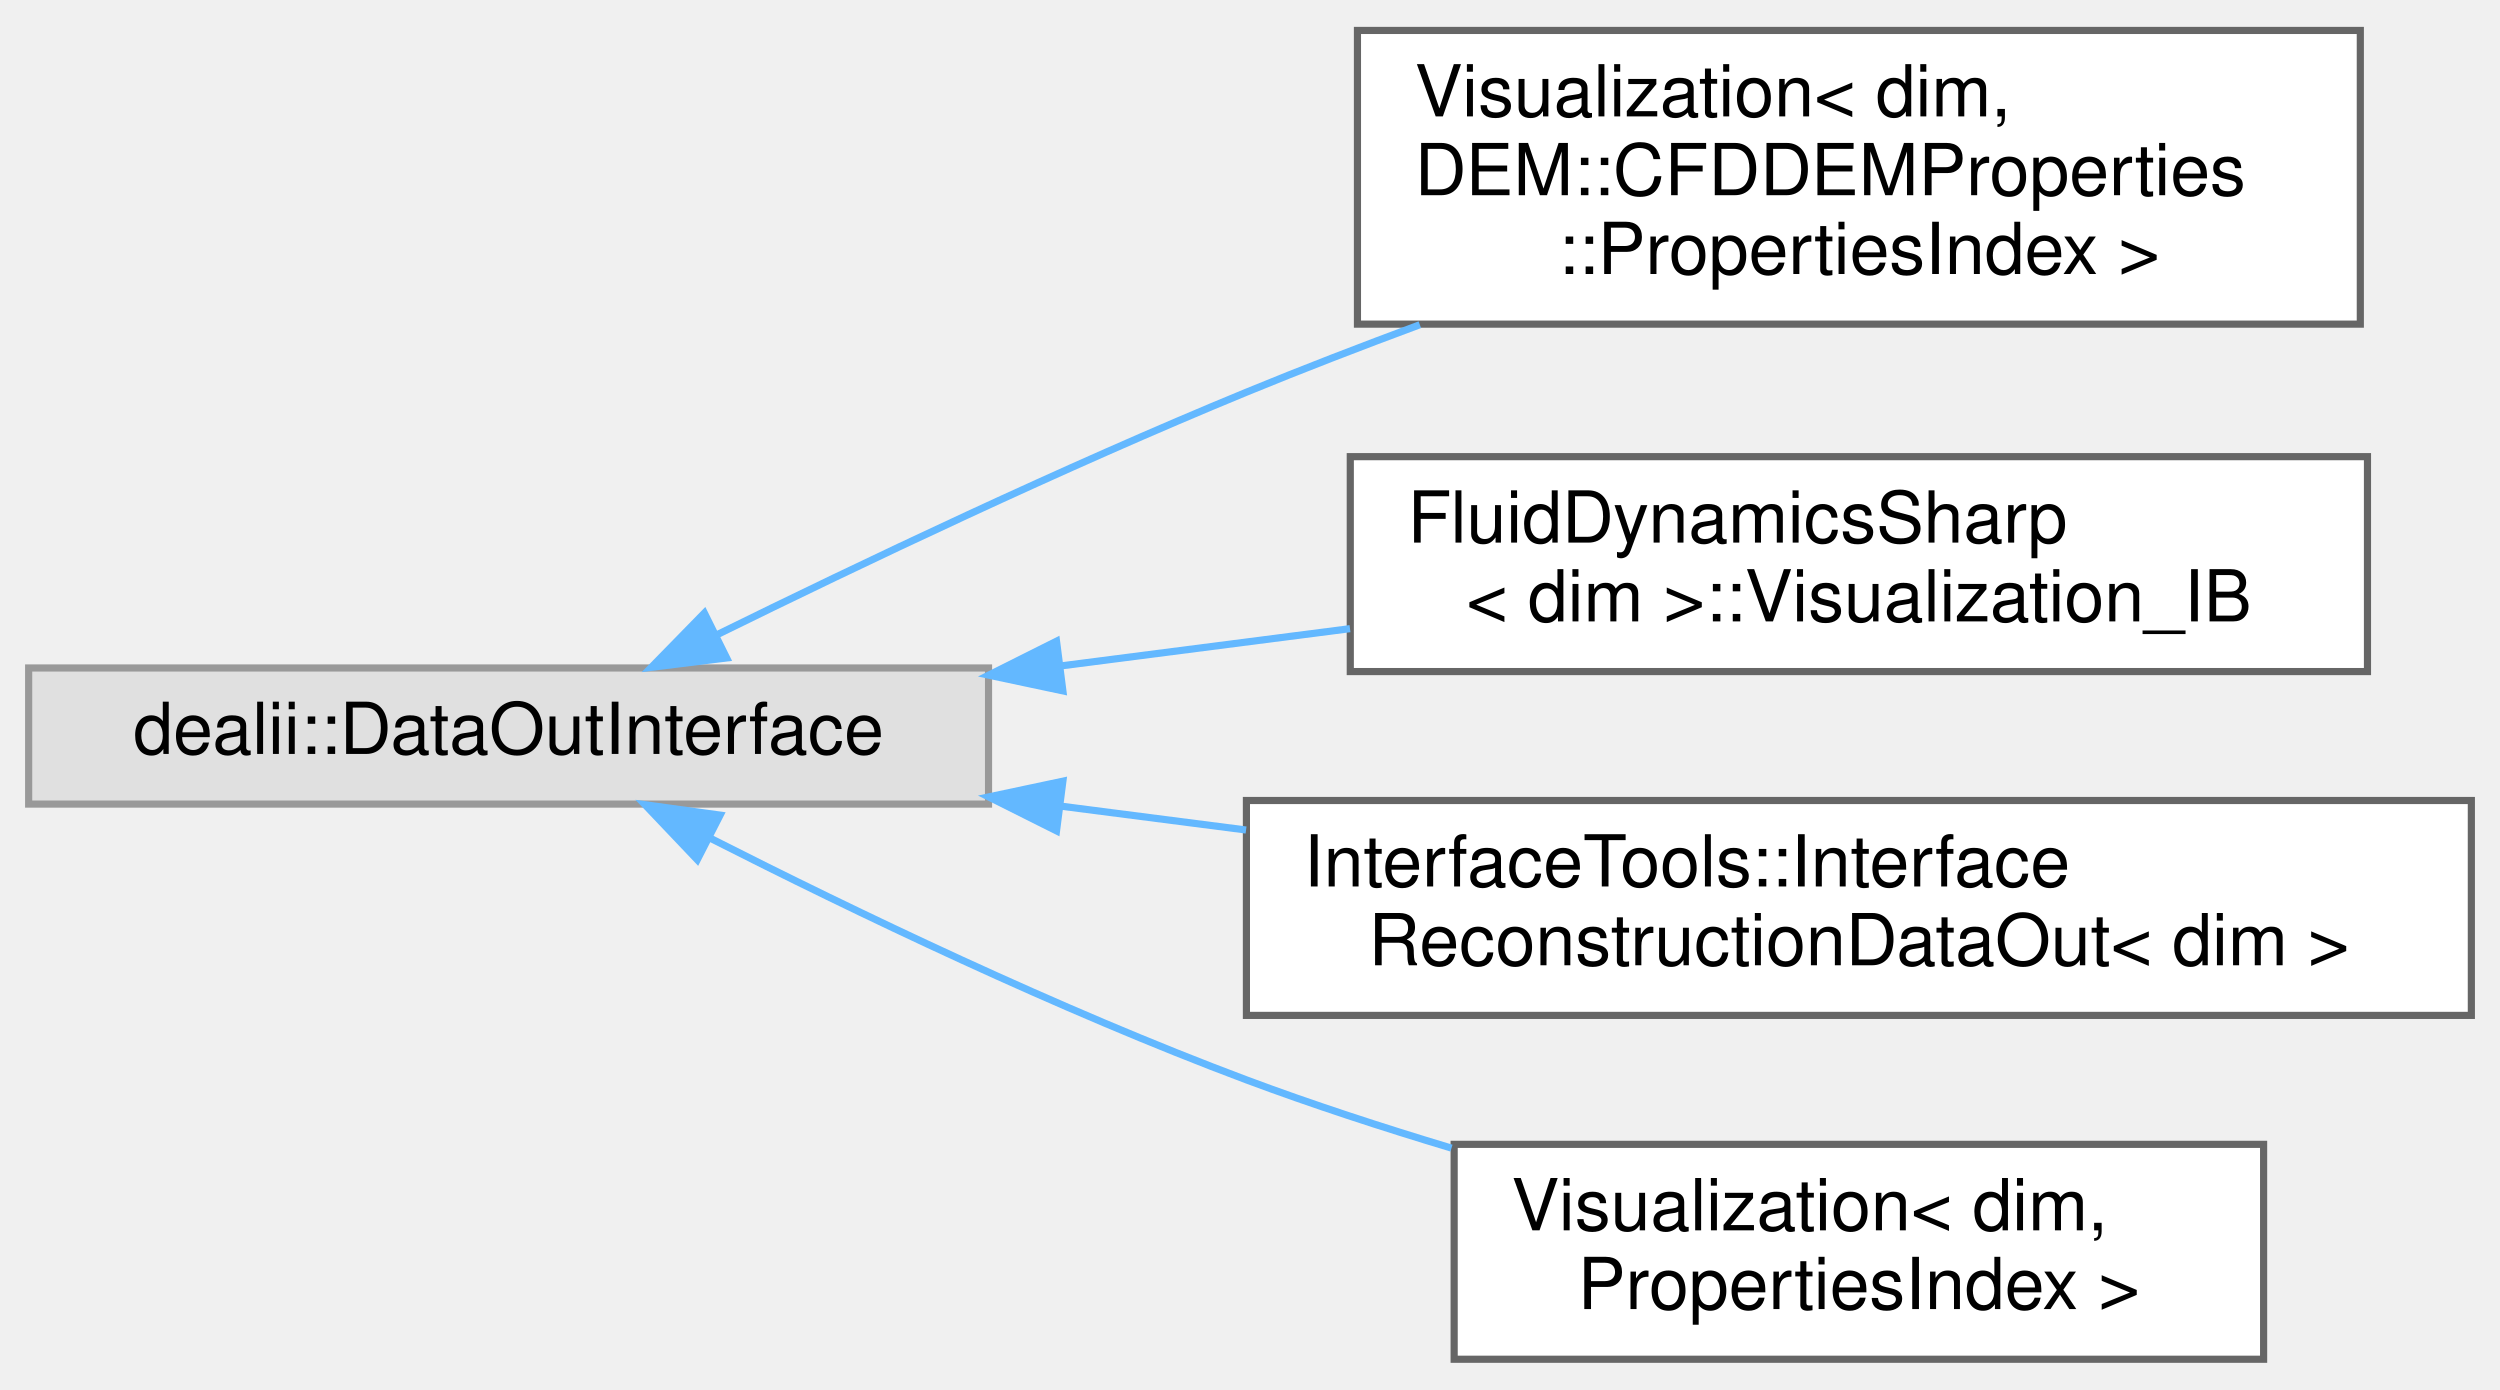
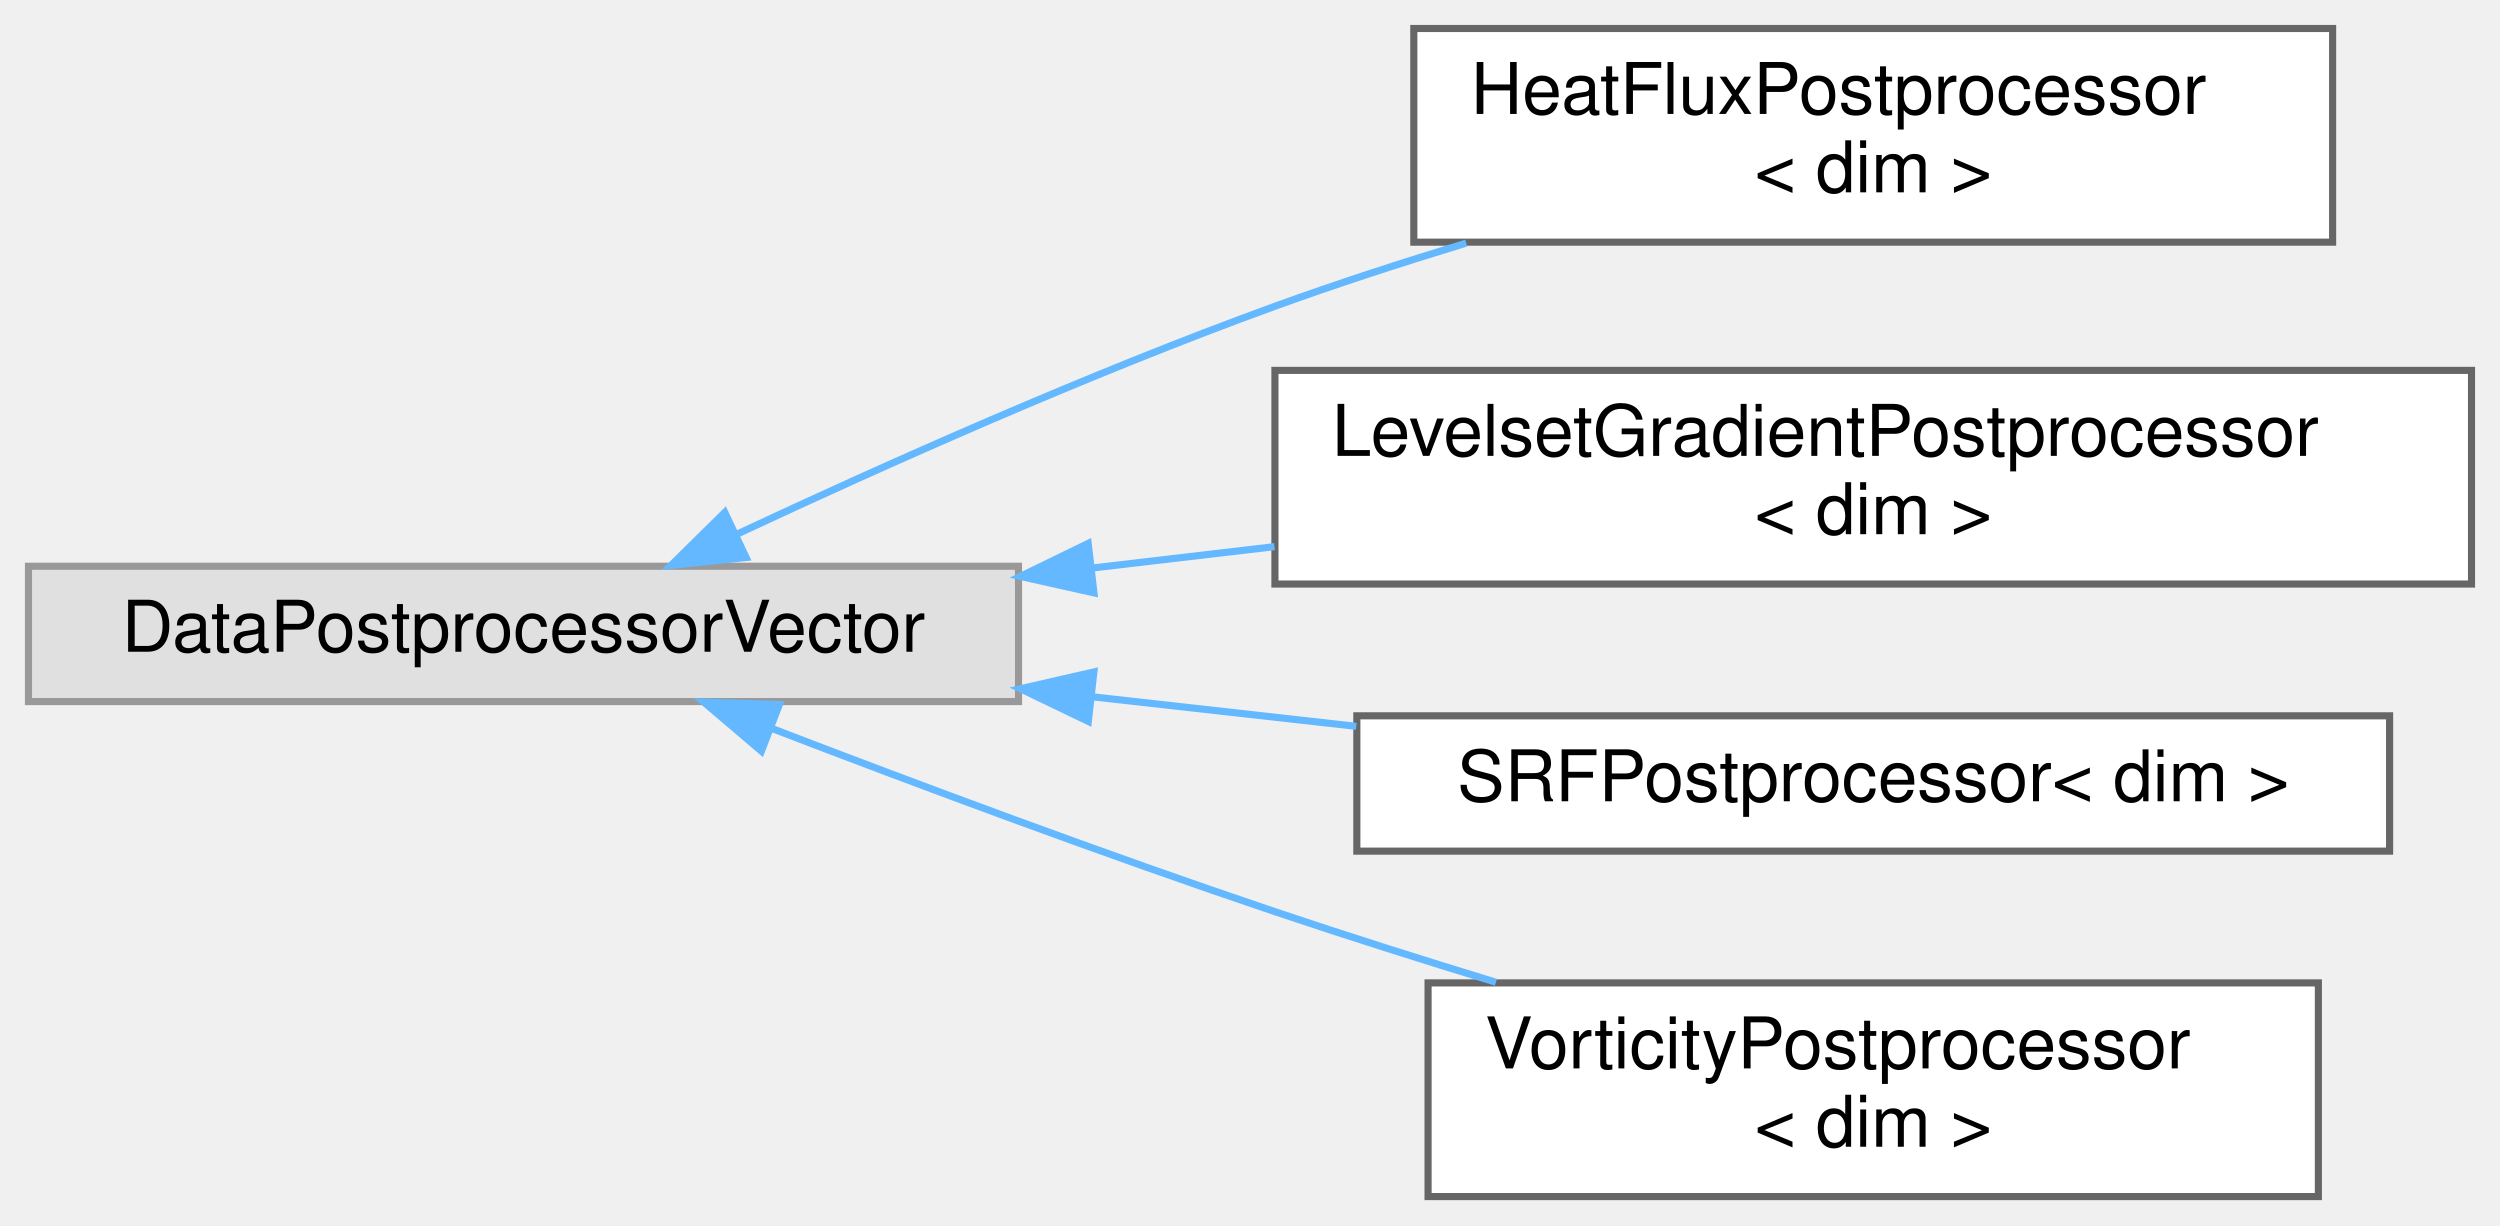
- <svg xmlns="http://www.w3.org/2000/svg" xmlns:xlink="http://www.w3.org/1999/xlink" width="349pt" height="194pt" viewBox="0.00 0.00 349.00 193.50">
-   <g id="graph0" class="graph" transform="scale(1 1) rotate(0) translate(4 189.5)">
+ <svg xmlns="http://www.w3.org/2000/svg" xmlns:xlink="http://www.w3.org/1999/xlink" width="351pt" height="172pt" viewBox="0.00 0.00 351.00 172.00">
+   <g id="graph0" class="graph" transform="scale(1 1) rotate(0) translate(4 168)">
    <g id="Node000000" class="node">
      <g id="a_Node000000">
        <a xlink:title=" ">
-           <polygon fill="#e0e0e0" stroke="#999999" points="134,-96.5 0,-96.5 0,-77.5 134,-77.5 134,-96.5" />
-           <text text-anchor="middle" x="67" y="-84.5" font-family="Helvetica,sans-Serif" font-size="10.00">dealii::DataOutInterface</text>
+           <polygon fill="#e0e0e0" stroke="#999999" points="139,-88.5 0,-88.5 0,-69.5 139,-69.5 139,-88.5" />
+           <text text-anchor="middle" x="69.5" y="-76.5" font-family="Helvetica,sans-Serif" font-size="10.00">DataPostprocessorVector</text>
        </a>
      </g>
    </g>
    <g id="Node000001" class="node">
      <g id="a_Node000001">
-         <a xlink:href="classVisualization.html" target="_top" xlink:title=" ">
-           <polygon fill="white" stroke="#666666" points="325.5,-185.5 185.5,-185.5 185.5,-144.5 325.5,-144.5 325.5,-185.5" />
-           <text text-anchor="start" x="193.5" y="-173.5" font-family="Helvetica,sans-Serif" font-size="10.00">Visualization&lt; dim,</text>
-           <text text-anchor="start" x="193.5" y="-162.5" font-family="Helvetica,sans-Serif" font-size="10.00"> DEM::CFDDEMProperties</text>
-           <text text-anchor="middle" x="255.5" y="-151.5" font-family="Helvetica,sans-Serif" font-size="10.00">::PropertiesIndex &gt;</text>
+         <a xlink:href="classHeatFluxPostprocessor.html" target="_top" xlink:title="Compute the local heat flux vector field within a domain.">
+           <polygon fill="white" stroke="#666666" points="323.5,-164 194.5,-164 194.5,-134 323.5,-134 323.5,-164" />
+           <text text-anchor="start" x="202.5" y="-152" font-family="Helvetica,sans-Serif" font-size="10.00">HeatFluxPostprocessor</text>
+           <text text-anchor="middle" x="259" y="-141" font-family="Helvetica,sans-Serif" font-size="10.00">&lt; dim &gt;</text>
        </a>
      </g>
    </g>
-     <g id="edge45_Node000000_Node000001" class="edge">
-       <g id="a_edge45_Node000000_Node000001">
+     <g id="edge42_Node000000_Node000001" class="edge">
+       <g id="a_edge42_Node000000_Node000001">
        <a xlink:title=" ">
-           <path fill="none" stroke="#63b8ff" d="M95.93,-101.06C116.25,-111.06 144.53,-124.52 170,-135 177.77,-138.2 186.03,-141.38 194.21,-144.42" />
-           <polygon fill="#63b8ff" stroke="#63b8ff" points="97.44,-97.9 86.92,-96.59 94.33,-104.17 97.44,-97.9" />
+           <path fill="none" stroke="#63b8ff" d="M99.42,-92.98C120.17,-102.69 148.94,-115.54 175,-125 183.6,-128.12 192.82,-131.12 201.86,-133.87" />
+           <polygon fill="#63b8ff" stroke="#63b8ff" points="100.75,-89.73 90.21,-88.62 97.76,-96.06 100.75,-89.73" />
        </a>
      </g>
    </g>
    <g id="Node000002" class="node">
      <g id="a_Node000002">
-         <a xlink:href="structFluidDynamicsSharp_1_1Visualization__IB.html" target="_top" xlink:title="Defines a struct with methods that allow the generation of a visualisation of the IB_particles....">
-           <polygon fill="white" stroke="#666666" points="326.5,-126 184.5,-126 184.5,-96 326.5,-96 326.5,-126" />
-           <text text-anchor="start" x="192.5" y="-114" font-family="Helvetica,sans-Serif" font-size="10.00">FluidDynamicsSharp</text>
-           <text text-anchor="middle" x="255.5" y="-103" font-family="Helvetica,sans-Serif" font-size="10.00">&lt; dim &gt;::Visualization_IB</text>
+         <a xlink:href="classLevelsetGradientPostprocessor.html" target="_top" xlink:title="Compute a level set gradient vector field for a given shape within a domain.">
+           <polygon fill="white" stroke="#666666" points="343,-116 175,-116 175,-86 343,-86 343,-116" />
+           <text text-anchor="start" x="183" y="-104" font-family="Helvetica,sans-Serif" font-size="10.00">LevelsetGradientPostprocessor</text>
+           <text text-anchor="middle" x="259" y="-93" font-family="Helvetica,sans-Serif" font-size="10.00">&lt; dim &gt;</text>
        </a>
      </g>
    </g>
-     <g id="edge46_Node000000_Node000002" class="edge">
-       <g id="a_edge46_Node000000_Node000002">
+     <g id="edge43_Node000000_Node000002" class="edge">
+       <g id="a_edge43_Node000000_Node000002">
        <a xlink:title=" ">
-           <path fill="none" stroke="#63b8ff" d="M144.11,-96.79C157.46,-98.51 171.29,-100.29 184.46,-101.99" />
-           <polygon fill="#63b8ff" stroke="#63b8ff" points="144.38,-93.3 134.02,-95.5 143.49,-100.24 144.38,-93.3" />
+           <path fill="none" stroke="#63b8ff" d="M149.43,-88.26C157.86,-89.25 166.45,-90.26 174.93,-91.25" />
+           <polygon fill="#63b8ff" stroke="#63b8ff" points="149.59,-84.76 139.25,-87.07 148.78,-91.71 149.59,-84.76" />
        </a>
      </g>
    </g>
    <g id="Node000003" class="node">
      <g id="a_Node000003">
-         <a xlink:href="classInterfaceTools_1_1InterfaceReconstructionDataOut.html" target="_top" xlink:title="Interface to build the patches of the interface reconstruction vertices for visualization....">
-           <polygon fill="white" stroke="#666666" points="341,-78 170,-78 170,-48 341,-48 341,-78" />
-           <text text-anchor="start" x="178" y="-66" font-family="Helvetica,sans-Serif" font-size="10.00">InterfaceTools::Interface</text>
-           <text text-anchor="middle" x="255.5" y="-55" font-family="Helvetica,sans-Serif" font-size="10.00">ReconstructionDataOut&lt; dim &gt;</text>
+         <a xlink:href="classSRFPostprocessor.html" target="_top" xlink:title="Compute the velocity field in the Eulerian frame of reference for simulations carried out in a single...">
+           <polygon fill="white" stroke="#666666" points="331.5,-67.5 186.5,-67.5 186.5,-48.5 331.5,-48.5 331.5,-67.5" />
+           <text text-anchor="middle" x="259" y="-55.5" font-family="Helvetica,sans-Serif" font-size="10.00">SRFPostprocessor&lt; dim &gt;</text>
        </a>
      </g>
    </g>
-     <g id="edge47_Node000000_Node000003" class="edge">
-       <g id="a_edge47_Node000000_Node000003">
+     <g id="edge44_Node000000_Node000003" class="edge">
+       <g id="a_edge44_Node000000_Node000003">
        <a xlink:title=" ">
-           <path fill="none" stroke="#63b8ff" d="M143.96,-77.23C152.52,-76.12 161.29,-75 169.95,-73.88" />
-           <polygon fill="#63b8ff" stroke="#63b8ff" points="143.49,-73.76 134.02,-78.5 144.38,-80.7 143.49,-73.76" />
+           <path fill="none" stroke="#63b8ff" d="M149.46,-70.16C161.72,-68.78 174.33,-67.37 186.42,-66.02" />
+           <polygon fill="#63b8ff" stroke="#63b8ff" points="148.8,-66.71 139.25,-71.3 149.58,-73.66 148.8,-66.71" />
        </a>
      </g>
    </g>
    <g id="Node000004" class="node">
      <g id="a_Node000004">
-         <a xlink:href="classVisualization.html" target="_top" xlink:title="Building patches of particle properties for visualization. This function is taken from Aspect and dea...">
-           <polygon fill="white" stroke="#666666" points="312,-30 199,-30 199,0 312,0 312,-30" />
-           <text text-anchor="start" x="207" y="-18" font-family="Helvetica,sans-Serif" font-size="10.00">Visualization&lt; dim,</text>
-           <text text-anchor="middle" x="255.5" y="-7" font-family="Helvetica,sans-Serif" font-size="10.00"> PropertiesIndex &gt;</text>
+         <a xlink:href="classVorticityPostprocessor.html" target="_top" xlink:title="Compute the vorticity vector field within a domain.">
+           <polygon fill="white" stroke="#666666" points="321.5,-30 196.5,-30 196.5,0 321.5,0 321.5,-30" />
+           <text text-anchor="start" x="204.5" y="-18" font-family="Helvetica,sans-Serif" font-size="10.00">VorticityPostprocessor</text>
+           <text text-anchor="middle" x="259" y="-7" font-family="Helvetica,sans-Serif" font-size="10.00">&lt; dim &gt;</text>
        </a>
      </g>
    </g>
-     <g id="edge48_Node000000_Node000004" class="edge">
-       <g id="a_edge48_Node000000_Node000004">
+     <g id="edge45_Node000000_Node000004" class="edge">
+       <g id="a_edge45_Node000000_Node000004">
        <a xlink:title=" ">
-           <path fill="none" stroke="#63b8ff" d="M94.99,-72.82C115.26,-62.53 143.89,-48.78 170,-39 179.14,-35.58 188.99,-32.37 198.63,-29.47" />
-           <polygon fill="#63b8ff" stroke="#63b8ff" points="93.34,-69.73 86.04,-77.41 96.53,-75.96 93.34,-69.73" />
+           <path fill="none" stroke="#63b8ff" d="M104.3,-65.75C124.66,-57.93 151.19,-48.02 175,-40 184.98,-36.64 195.71,-33.24 206.03,-30.09" />
+           <polygon fill="#63b8ff" stroke="#63b8ff" points="102.9,-62.54 94.83,-69.41 105.42,-69.07 102.9,-62.54" />
        </a>
      </g>
    </g>
  </g>
</svg>
